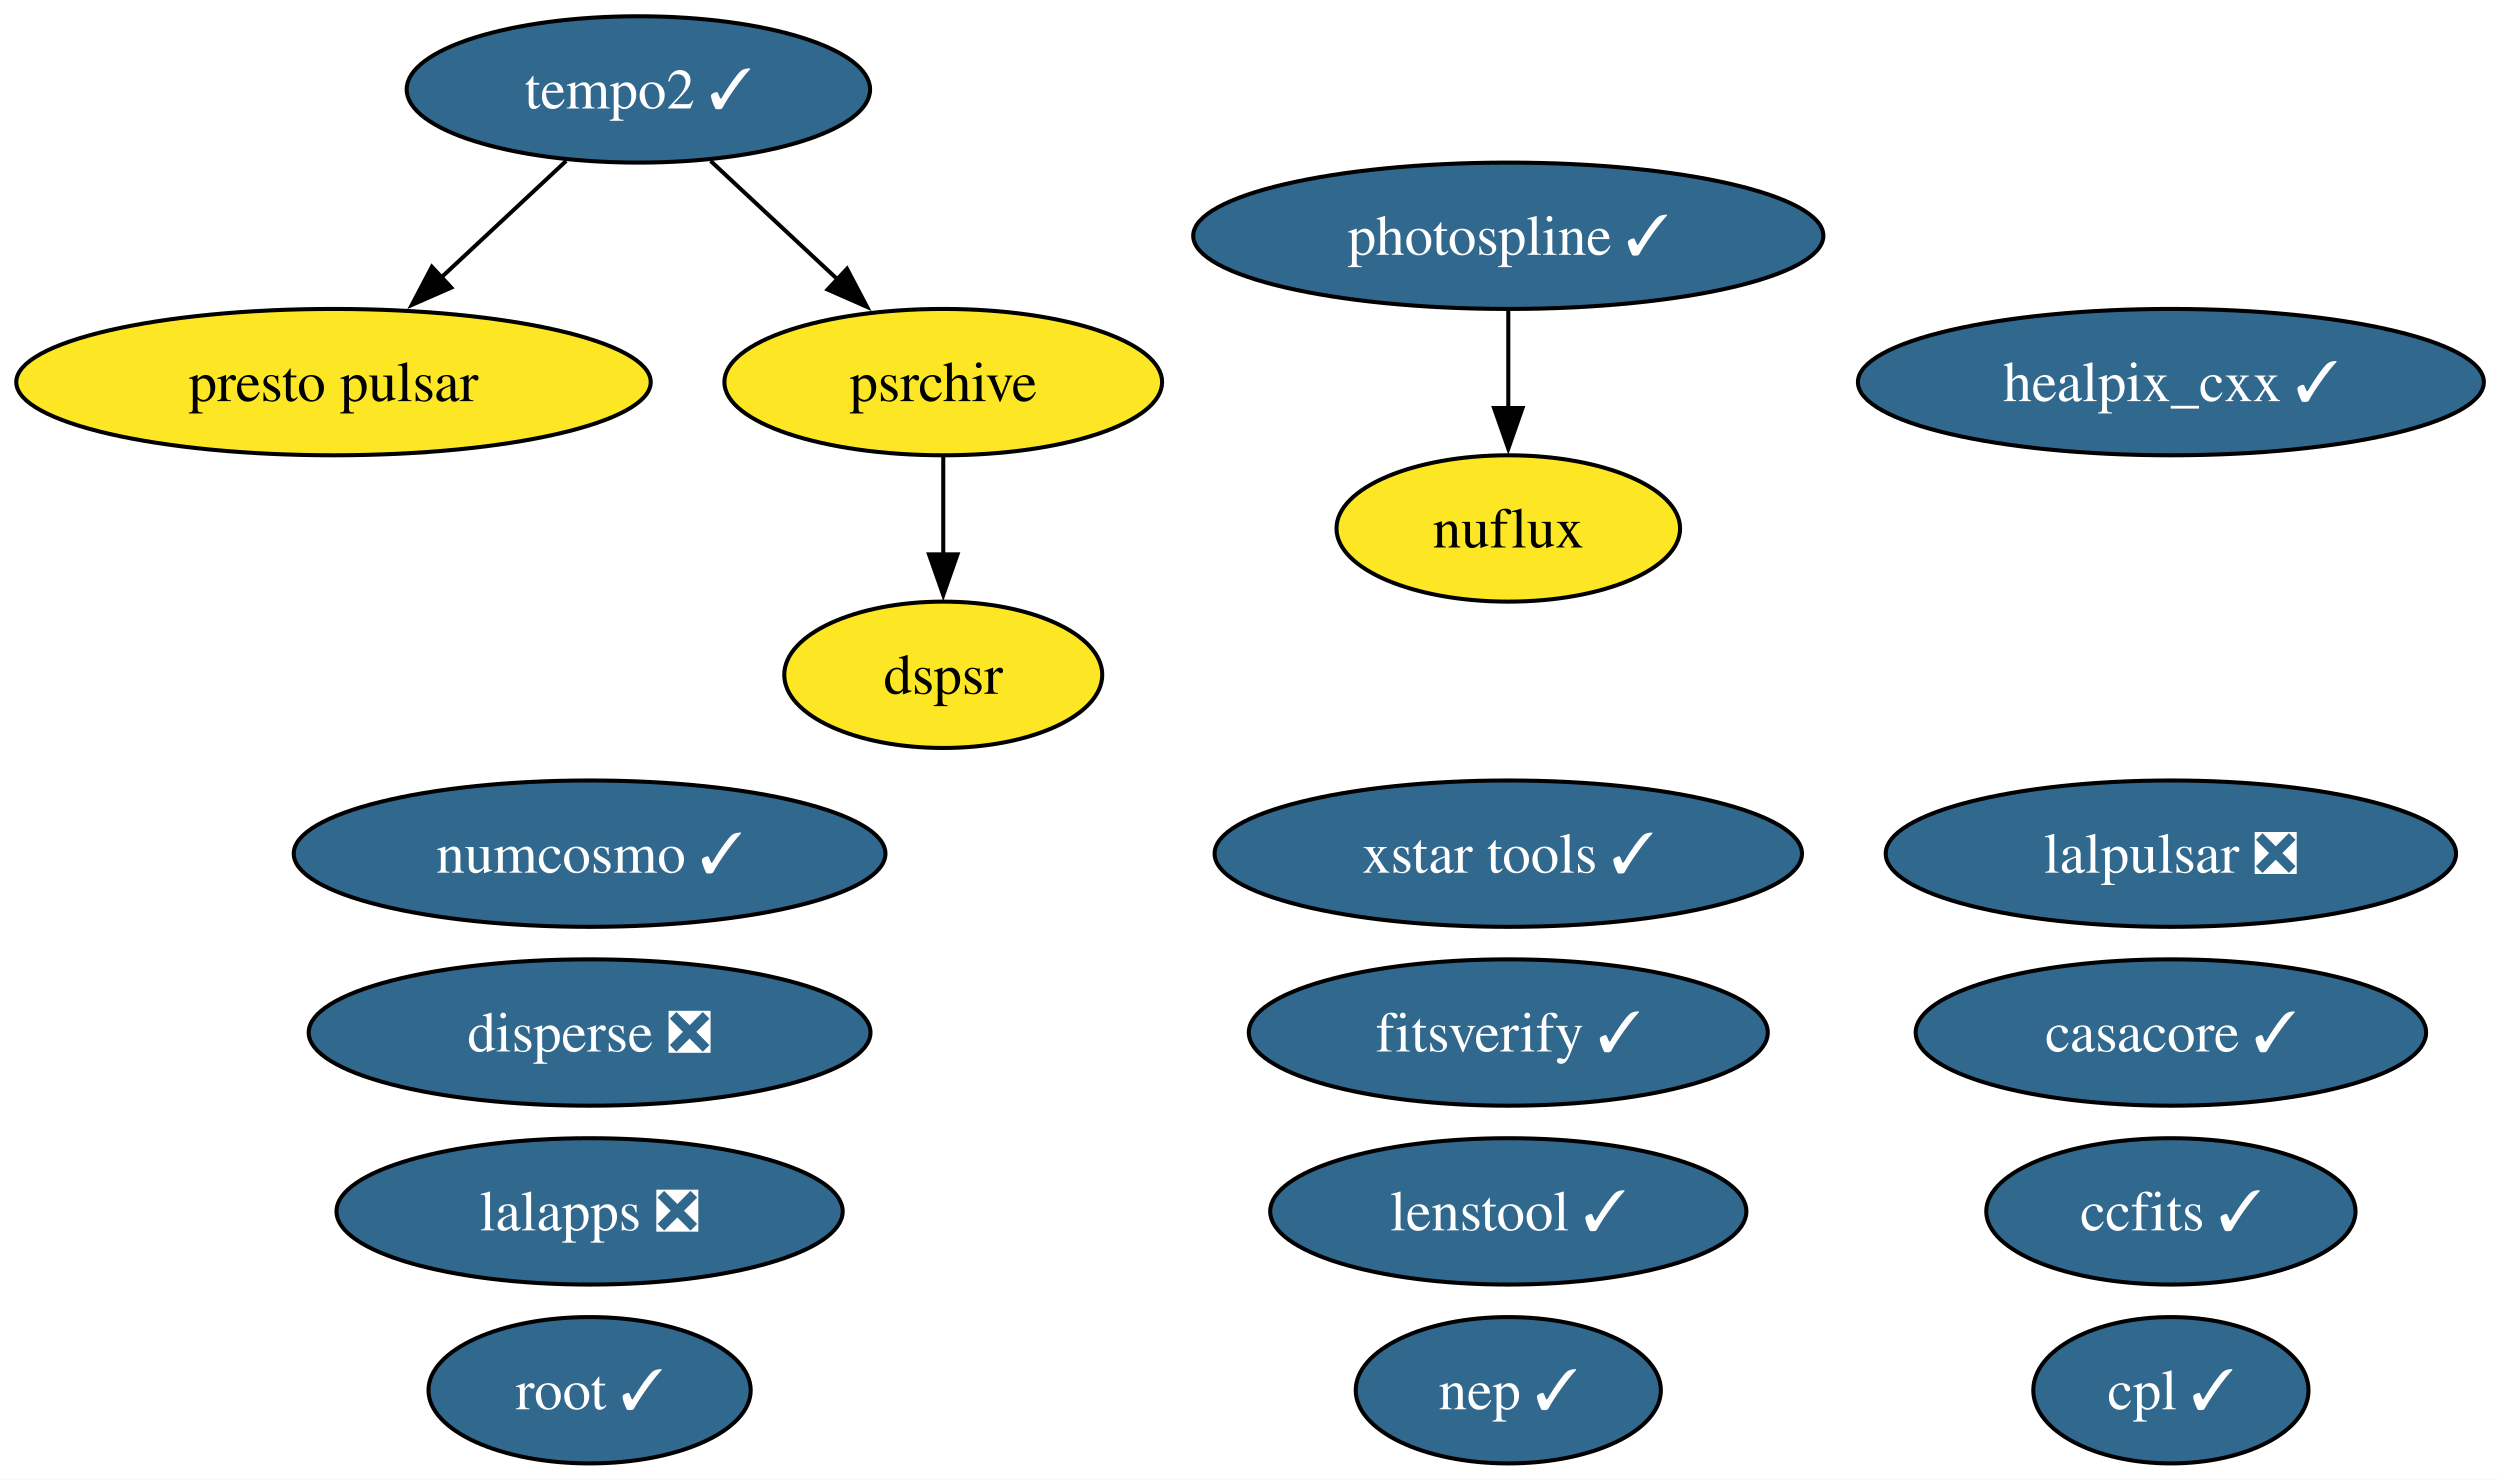
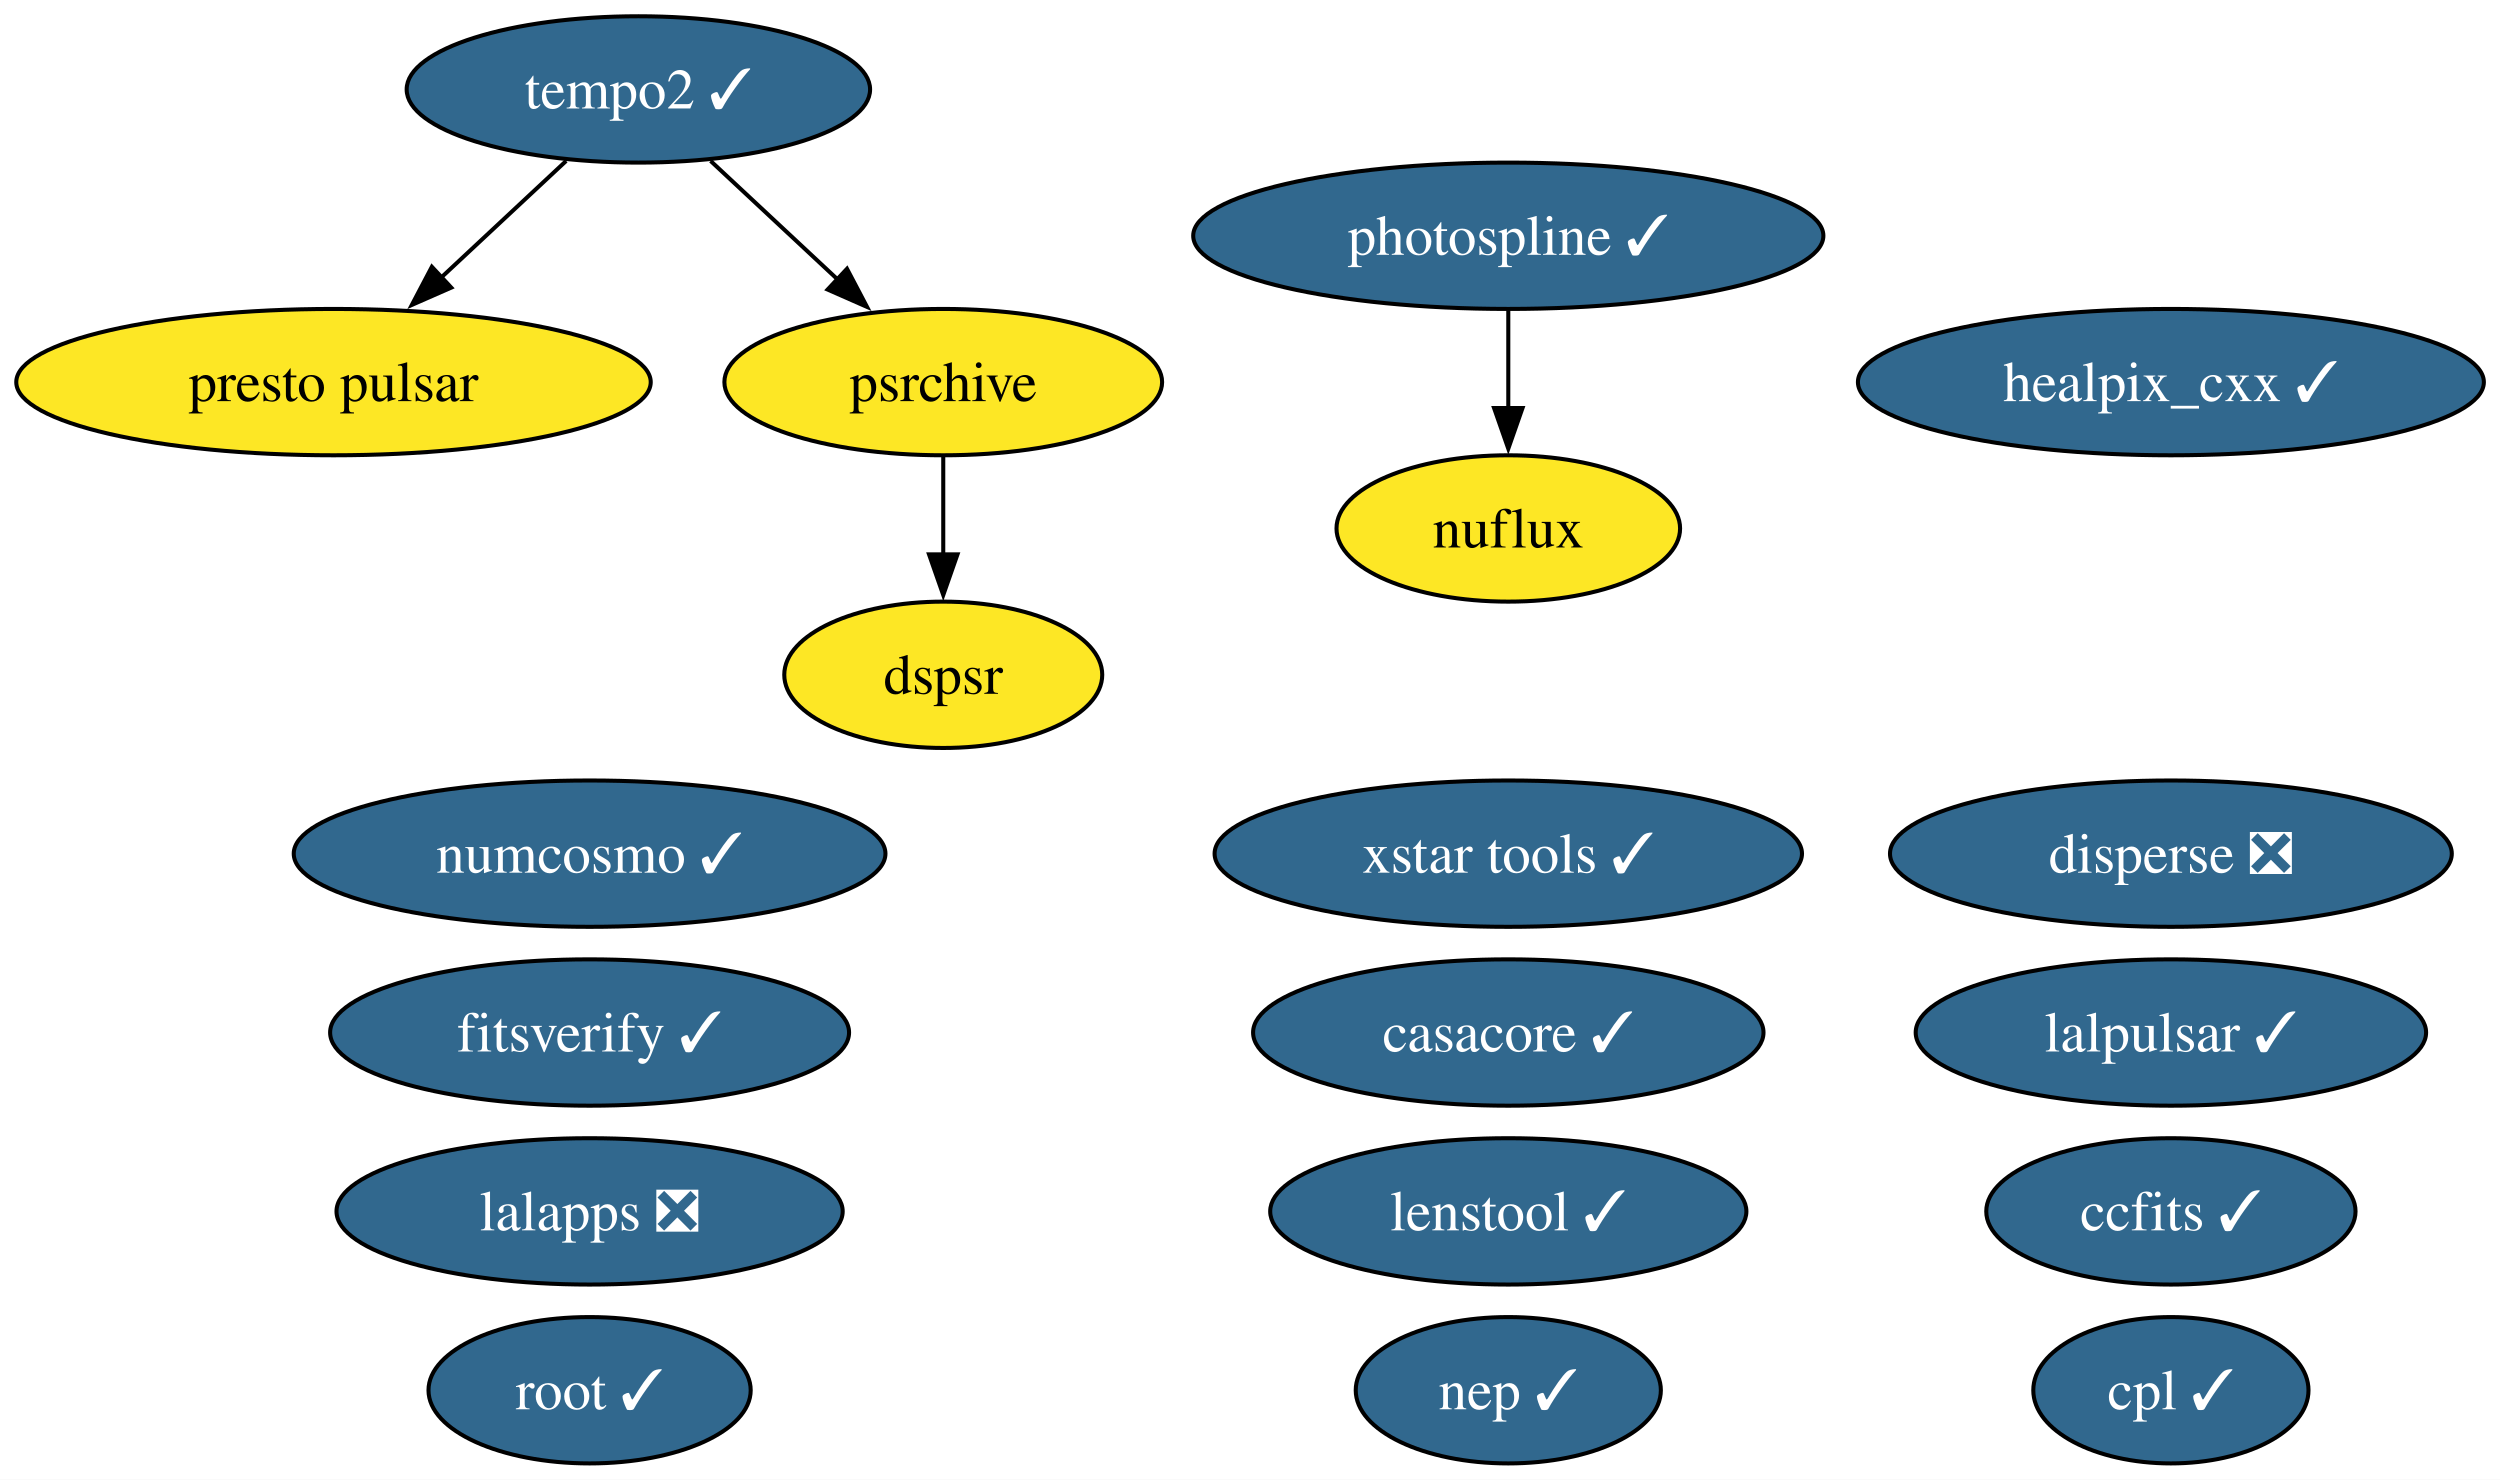
<svg xmlns="http://www.w3.org/2000/svg" xmlns:xlink="http://www.w3.org/1999/xlink" width="615pt" height="364pt" viewBox="0.00 0.00 615.00 364.00">
  <g id="graph0" class="graph" transform="scale(1 1) rotate(0) translate(4 360)">
    <polygon fill="white" stroke="none" points="-4,4 -4,-360 611.03,-360 611.03,4 -4,4" />
    <g id="node1" class="node">
      <g id="a_node1">
        <a xlink:href="https://github.com/conda-forge/casacore-feedstock/pull/119" xlink:title="casacore ✓">
-           <ellipse fill="#31688e" stroke="black" cx="530.04" cy="-106" rx="62.78" ry="18" />
-           <text xml:space="preserve" text-anchor="middle" x="530.04" y="-101.33" font-family="Times,serif" font-size="14.00" fill="white">casacore ✓</text>
+           <ellipse fill="#31688e" stroke="black" cx="367.04" cy="-106" rx="62.78" ry="18" />
+           <text xml:space="preserve" text-anchor="middle" x="367.04" y="-101.33" font-family="Times,serif" font-size="14.00" fill="white">casacore ✓</text>
        </a>
      </g>
    </g>
    <g id="node2" class="node">
      <g id="a_node2">
        <a xlink:href="https://github.com/conda-forge/ccfits-feedstock/pull/30" xlink:title="ccfits ✓">
          <ellipse fill="#31688e" stroke="black" cx="530.04" cy="-62" rx="45.42" ry="18" />
          <text xml:space="preserve" text-anchor="middle" x="530.04" y="-57.33" font-family="Times,serif" font-size="14.00" fill="white">ccfits ✓</text>
        </a>
      </g>
    </g>
    <g id="node3" class="node">
      <g id="a_node3">
        <a xlink:href="https://github.com/conda-forge/cpl-feedstock/pull/27" xlink:title="cpl ✓">
          <ellipse fill="#31688e" stroke="black" cx="530.04" cy="-18" rx="33.85" ry="18" />
          <text xml:space="preserve" text-anchor="middle" x="530.04" y="-13.32" font-family="Times,serif" font-size="14.00" fill="white">cpl ✓</text>
        </a>
      </g>
    </g>
    <g id="node4" class="node">
      <g id="a_node4">
        <a xlink:href="https://github.com/conda-forge/disperse-feedstock/pull/17" xlink:title="disperse ❎">
-           <ellipse fill="#31688e" stroke="black" cx="141.04" cy="-106" rx="69.1" ry="18" />
-           <text xml:space="preserve" text-anchor="middle" x="141.04" y="-101.33" font-family="Times,serif" font-size="14.00" fill="white">disperse ❎</text>
+           <ellipse fill="#31688e" stroke="black" cx="530.04" cy="-150" rx="69.1" ry="18" />
+           <text xml:space="preserve" text-anchor="middle" x="530.04" y="-145.32" font-family="Times,serif" font-size="14.00" fill="white">disperse ❎</text>
        </a>
      </g>
    </g>
    <g id="node5" class="node">
      <g id="a_node5">
        <a xlink:href="https://github.com/conda-forge/dspsr-feedstock" xlink:title="dspsr">
          <ellipse fill="#fde725" stroke="black" cx="228.04" cy="-194" rx="39.11" ry="18" />
          <text xml:space="preserve" text-anchor="middle" x="228.04" y="-189.32" font-family="Times,serif" font-size="14.00">dspsr</text>
        </a>
      </g>
    </g>
    <g id="node6" class="node">
      <g id="a_node6">
        <a xlink:href="https://github.com/conda-forge/fitsverify-feedstock/pull/32" xlink:title="fitsverify ✓">
-           <ellipse fill="#31688e" stroke="black" cx="367.04" cy="-106" rx="63.83" ry="18" />
-           <text xml:space="preserve" text-anchor="middle" x="367.04" y="-101.33" font-family="Times,serif" font-size="14.00" fill="white">fitsverify ✓</text>
+           <ellipse fill="#31688e" stroke="black" cx="141.04" cy="-106" rx="63.83" ry="18" />
+           <text xml:space="preserve" text-anchor="middle" x="141.04" y="-101.33" font-family="Times,serif" font-size="14.00" fill="white">fitsverify ✓</text>
        </a>
      </g>
    </g>
    <g id="node7" class="node">
      <g id="a_node7">
        <a xlink:href="https://github.com/conda-forge/healpix_cxx-feedstock/pull/42" xlink:title="healpix_cxx ✓">
          <ellipse fill="#31688e" stroke="black" cx="530.04" cy="-266" rx="76.99" ry="18" />
          <text xml:space="preserve" text-anchor="middle" x="530.04" y="-261.32" font-family="Times,serif" font-size="14.00" fill="white">healpix_cxx ✓</text>
        </a>
      </g>
    </g>
    <g id="node8" class="node">
      <g id="a_node8">
        <a xlink:href="https://github.com/conda-forge/lalapps-feedstock/pull/68" xlink:title="lalapps ❎">
          <ellipse fill="#31688e" stroke="black" cx="141.04" cy="-62" rx="62.26" ry="18" />
          <text xml:space="preserve" text-anchor="middle" x="141.04" y="-57.33" font-family="Times,serif" font-size="14.00" fill="white">lalapps ❎</text>
        </a>
      </g>
    </g>
    <g id="node9" class="node">
      <g id="a_node9">
-         <a xlink:href="https://github.com/conda-forge/lalpulsar-feedstock/pull/86" xlink:title="lalpulsar ❎">
-           <ellipse fill="#31688e" stroke="black" cx="530.04" cy="-150" rx="70.15" ry="18" />
-           <text xml:space="preserve" text-anchor="middle" x="530.04" y="-145.32" font-family="Times,serif" font-size="14.00" fill="white">lalpulsar ❎</text>
+         <a xlink:href="https://github.com/conda-forge/lalpulsar-feedstock/pull/86" xlink:title="lalpulsar ✓">
+           <ellipse fill="#31688e" stroke="black" cx="530.04" cy="-106" rx="62.78" ry="18" />
+           <text xml:space="preserve" text-anchor="middle" x="530.04" y="-101.33" font-family="Times,serif" font-size="14.00" fill="white">lalpulsar ✓</text>
        </a>
      </g>
    </g>
    <g id="node10" class="node">
      <g id="a_node10">
        <a xlink:href="https://github.com/conda-forge/lenstool-feedstock/pull/64" xlink:title="lenstool ✓">
          <ellipse fill="#31688e" stroke="black" cx="367.04" cy="-62" rx="58.57" ry="18" />
          <text xml:space="preserve" text-anchor="middle" x="367.04" y="-57.33" font-family="Times,serif" font-size="14.00" fill="white">lenstool ✓</text>
        </a>
      </g>
    </g>
    <g id="node11" class="node">
      <g id="a_node11">
        <a xlink:href="https://github.com/conda-forge/nuflux-feedstock" xlink:title="nuflux">
          <ellipse fill="#fde725" stroke="black" cx="367.04" cy="-230" rx="42.26" ry="18" />
          <text xml:space="preserve" text-anchor="middle" x="367.04" y="-225.32" font-family="Times,serif" font-size="14.00">nuflux</text>
        </a>
      </g>
    </g>
    <g id="node12" class="node">
      <g id="a_node12">
        <a xlink:href="https://github.com/conda-forge/numcosmo-feedstock/pull/128" xlink:title="numcosmo ✓">
          <ellipse fill="#31688e" stroke="black" cx="141.04" cy="-150" rx="72.78" ry="18" />
          <text xml:space="preserve" text-anchor="middle" x="141.04" y="-145.32" font-family="Times,serif" font-size="14.00" fill="white">numcosmo ✓</text>
        </a>
      </g>
    </g>
    <g id="node13" class="node">
      <g id="a_node13">
        <a xlink:href="https://github.com/conda-forge/photospline-feedstock/pull/58" xlink:title="photospline ✓">
          <ellipse fill="#31688e" stroke="black" cx="367.04" cy="-302" rx="77.51" ry="18" />
          <text xml:space="preserve" text-anchor="middle" x="367.04" y="-297.32" font-family="Times,serif" font-size="14.00" fill="white">photospline ✓</text>
        </a>
      </g>
    </g>
    <g id="edge1" class="edge">
      <path fill="none" stroke="black" d="M367.04,-283.7C367.04,-276.41 367.04,-267.73 367.04,-259.54" />
      <polygon fill="black" stroke="black" points="370.54,-259.62 367.04,-249.62 363.54,-259.62 370.54,-259.62" />
    </g>
    <g id="node14" class="node">
      <g id="a_node14">
        <a xlink:href="https://github.com/conda-forge/presto-pulsar-feedstock" xlink:title="presto pulsar">
          <ellipse fill="#fde725" stroke="black" cx="78.04" cy="-266" rx="78.04" ry="18" />
          <text xml:space="preserve" text-anchor="middle" x="78.04" y="-261.32" font-family="Times,serif" font-size="14.00">presto pulsar</text>
        </a>
      </g>
    </g>
    <g id="node15" class="node">
      <g id="a_node15">
        <a xlink:href="https://github.com/conda-forge/psrchive-feedstock" xlink:title="psrchive">
          <ellipse fill="#fde725" stroke="black" cx="228.04" cy="-266" rx="53.84" ry="18" />
          <text xml:space="preserve" text-anchor="middle" x="228.04" y="-261.32" font-family="Times,serif" font-size="14.00">psrchive</text>
        </a>
      </g>
    </g>
    <g id="edge2" class="edge">
      <path fill="none" stroke="black" d="M228.04,-247.7C228.04,-240.41 228.04,-231.73 228.04,-223.54" />
      <polygon fill="black" stroke="black" points="231.54,-223.62 228.04,-213.62 224.54,-223.62 231.54,-223.62" />
    </g>
    <g id="node16" class="node">
      <g id="a_node16">
        <a xlink:href="https://github.com/conda-forge/root-feedstock/pull/400" xlink:title="root ✓">
          <ellipse fill="#31688e" stroke="black" cx="141.04" cy="-18" rx="39.63" ry="18" />
          <text xml:space="preserve" text-anchor="middle" x="141.04" y="-13.32" font-family="Times,serif" font-size="14.00" fill="white">root ✓</text>
        </a>
      </g>
    </g>
    <g id="node17" class="node">
      <g id="a_node17">
        <a xlink:href="https://github.com/conda-forge/tempo2-feedstock/pull/51" xlink:title="tempo2 ✓">
          <ellipse fill="#31688e" stroke="black" cx="153.04" cy="-338" rx="57" ry="18" />
          <text xml:space="preserve" text-anchor="middle" x="153.04" y="-333.32" font-family="Times,serif" font-size="14.00" fill="white">tempo2 ✓</text>
        </a>
      </g>
    </g>
    <g id="edge3" class="edge">
      <path fill="none" stroke="black" d="M135.27,-320.41C126.06,-311.82 114.64,-301.16 104.43,-291.63" />
      <polygon fill="black" stroke="black" points="107.01,-289.25 97.31,-284.99 102.24,-294.37 107.01,-289.25" />
    </g>
    <g id="edge4" class="edge">
      <path fill="none" stroke="black" d="M170.81,-320.41C180.15,-311.69 191.78,-300.85 202.1,-291.21" />
      <polygon fill="black" stroke="black" points="204.36,-293.88 209.29,-284.5 199.59,-288.77 204.36,-293.88" />
    </g>
    <g id="node18" class="node">
      <g id="a_node18">
        <a xlink:href="https://github.com/conda-forge/xstar-tools-feedstock/pull/8" xlink:title="xstar tools ✓">
          <ellipse fill="#31688e" stroke="black" cx="367.04" cy="-150" rx="72.25" ry="18" />
          <text xml:space="preserve" text-anchor="middle" x="367.04" y="-145.32" font-family="Times,serif" font-size="14.00" fill="white">xstar tools ✓</text>
        </a>
      </g>
    </g>
    <g id="node19" class="node">
      <g id="a_node19">
        <a xlink:href="https://github.com/conda-forge/nep-feedstock/pull/2" xlink:title="nep ✓">
          <ellipse fill="#31688e" stroke="black" cx="367.04" cy="-18" rx="37.53" ry="18" />
          <text xml:space="preserve" text-anchor="middle" x="367.04" y="-13.32" font-family="Times,serif" font-size="14.00" fill="white">nep ✓</text>
        </a>
      </g>
    </g>
  </g>
</svg>
